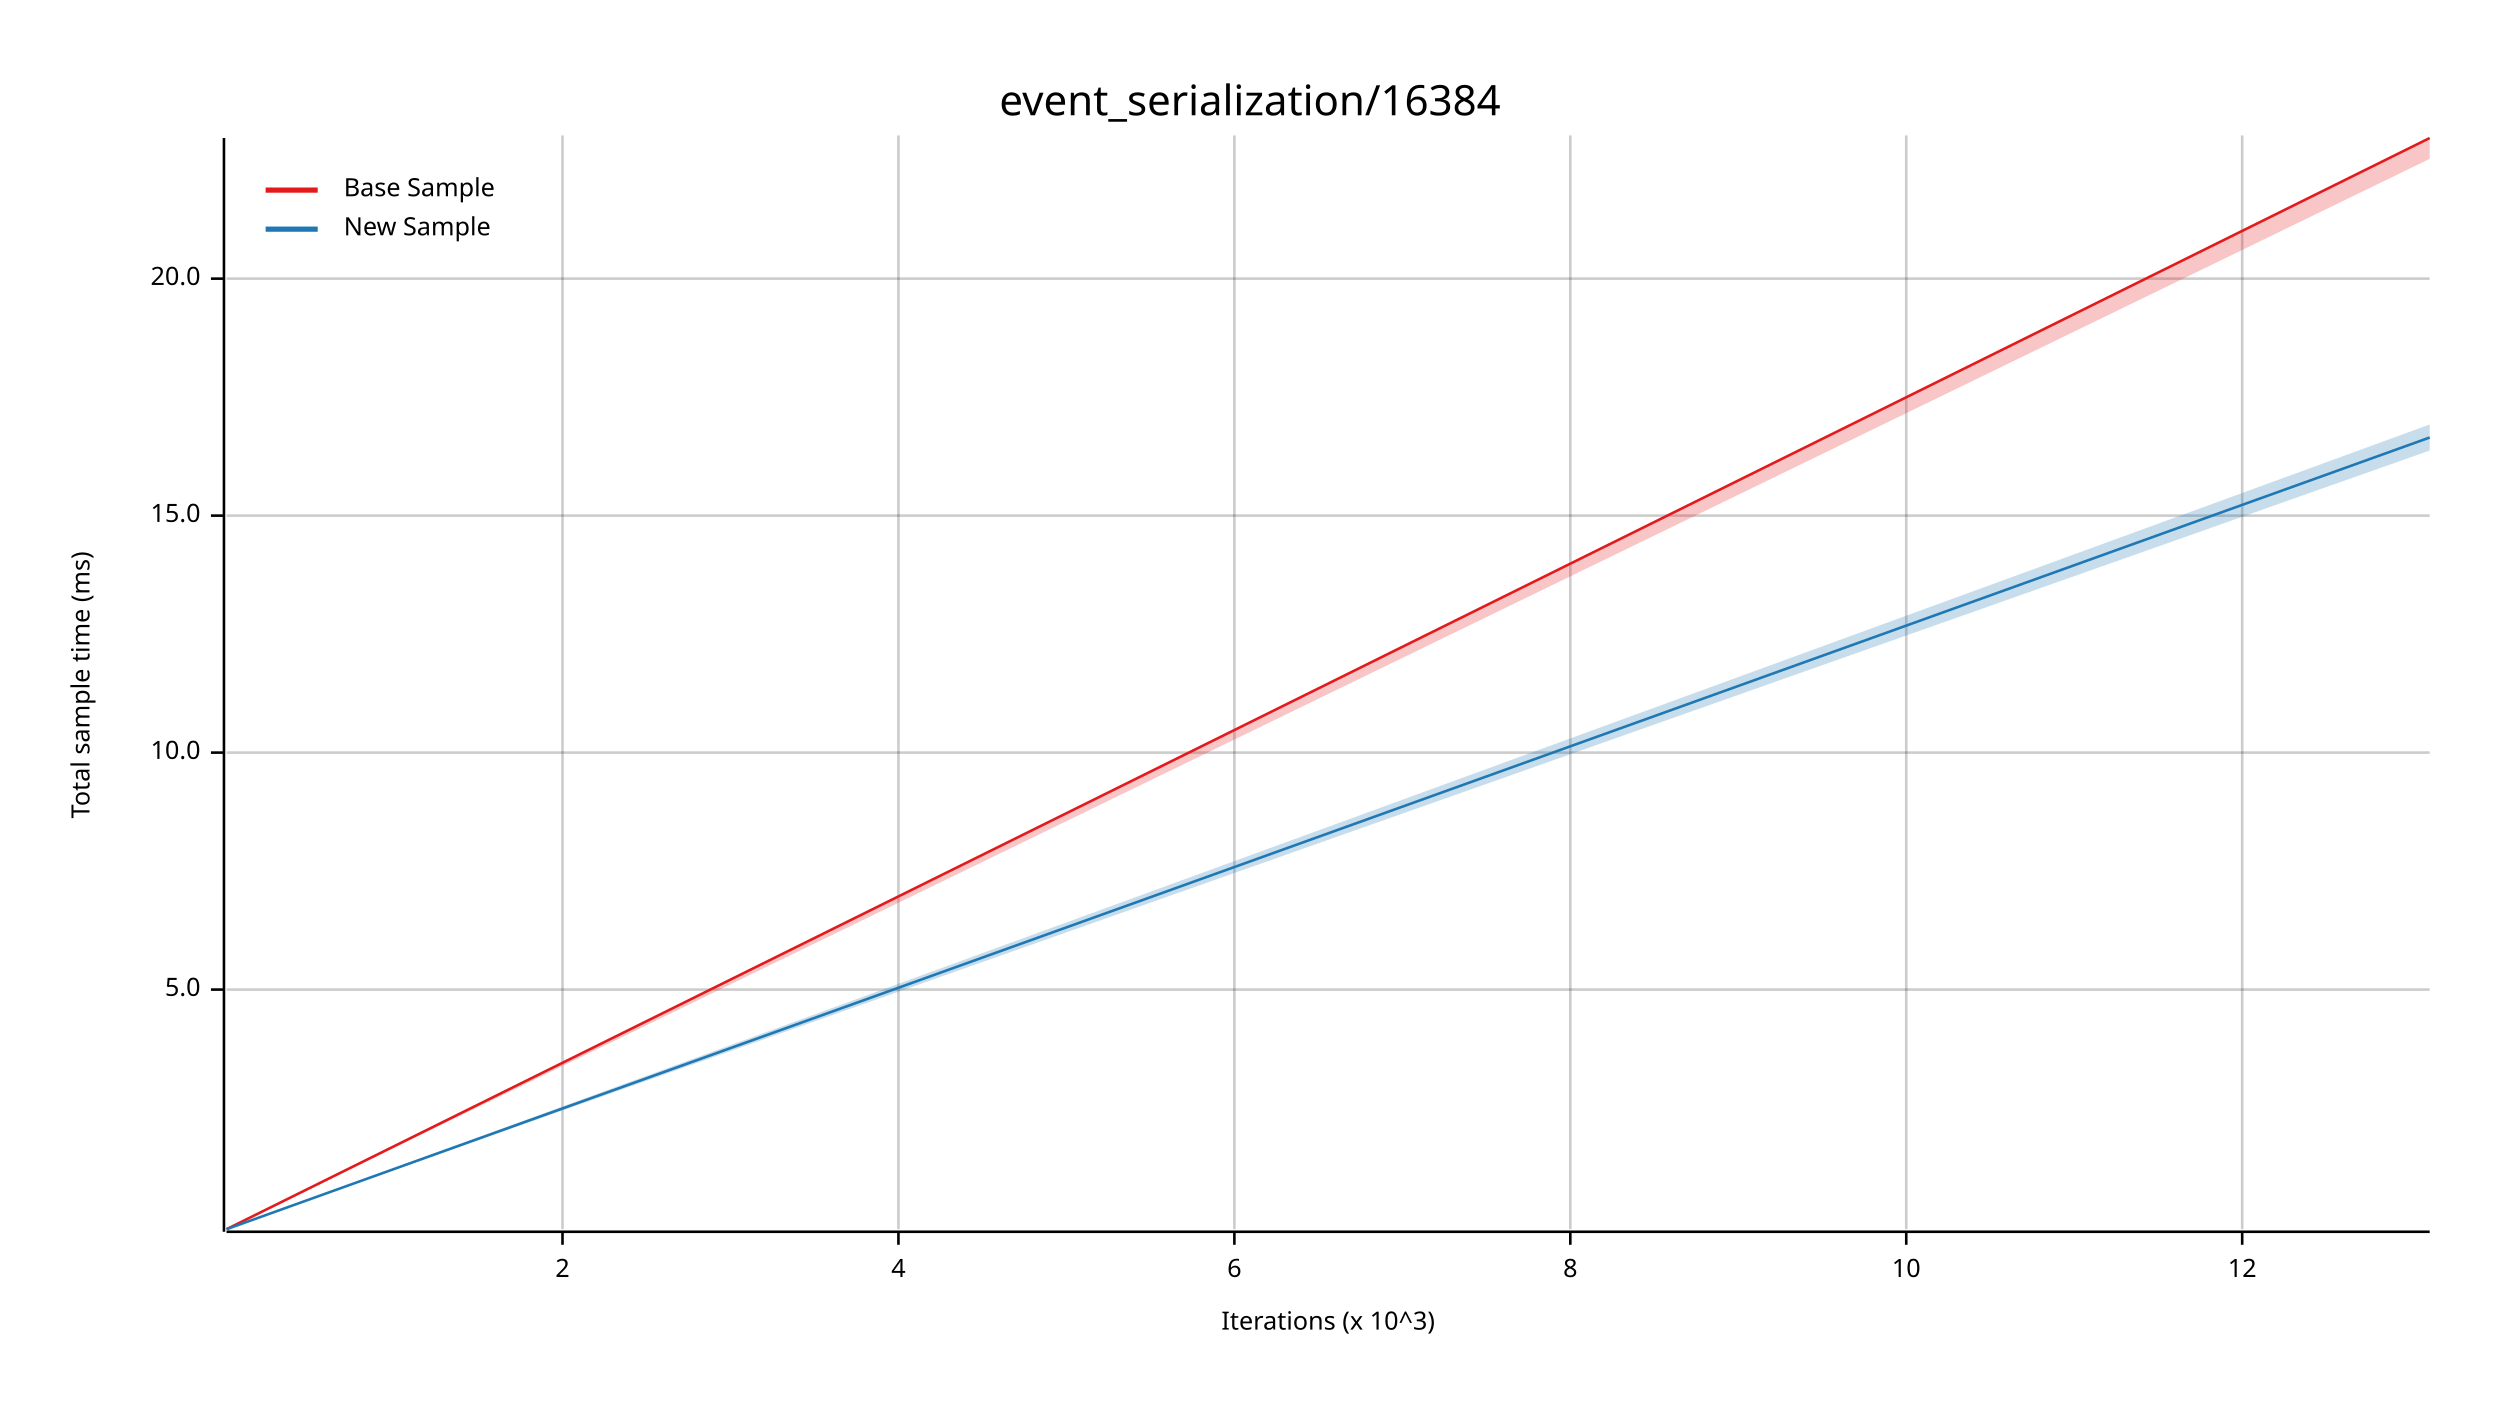
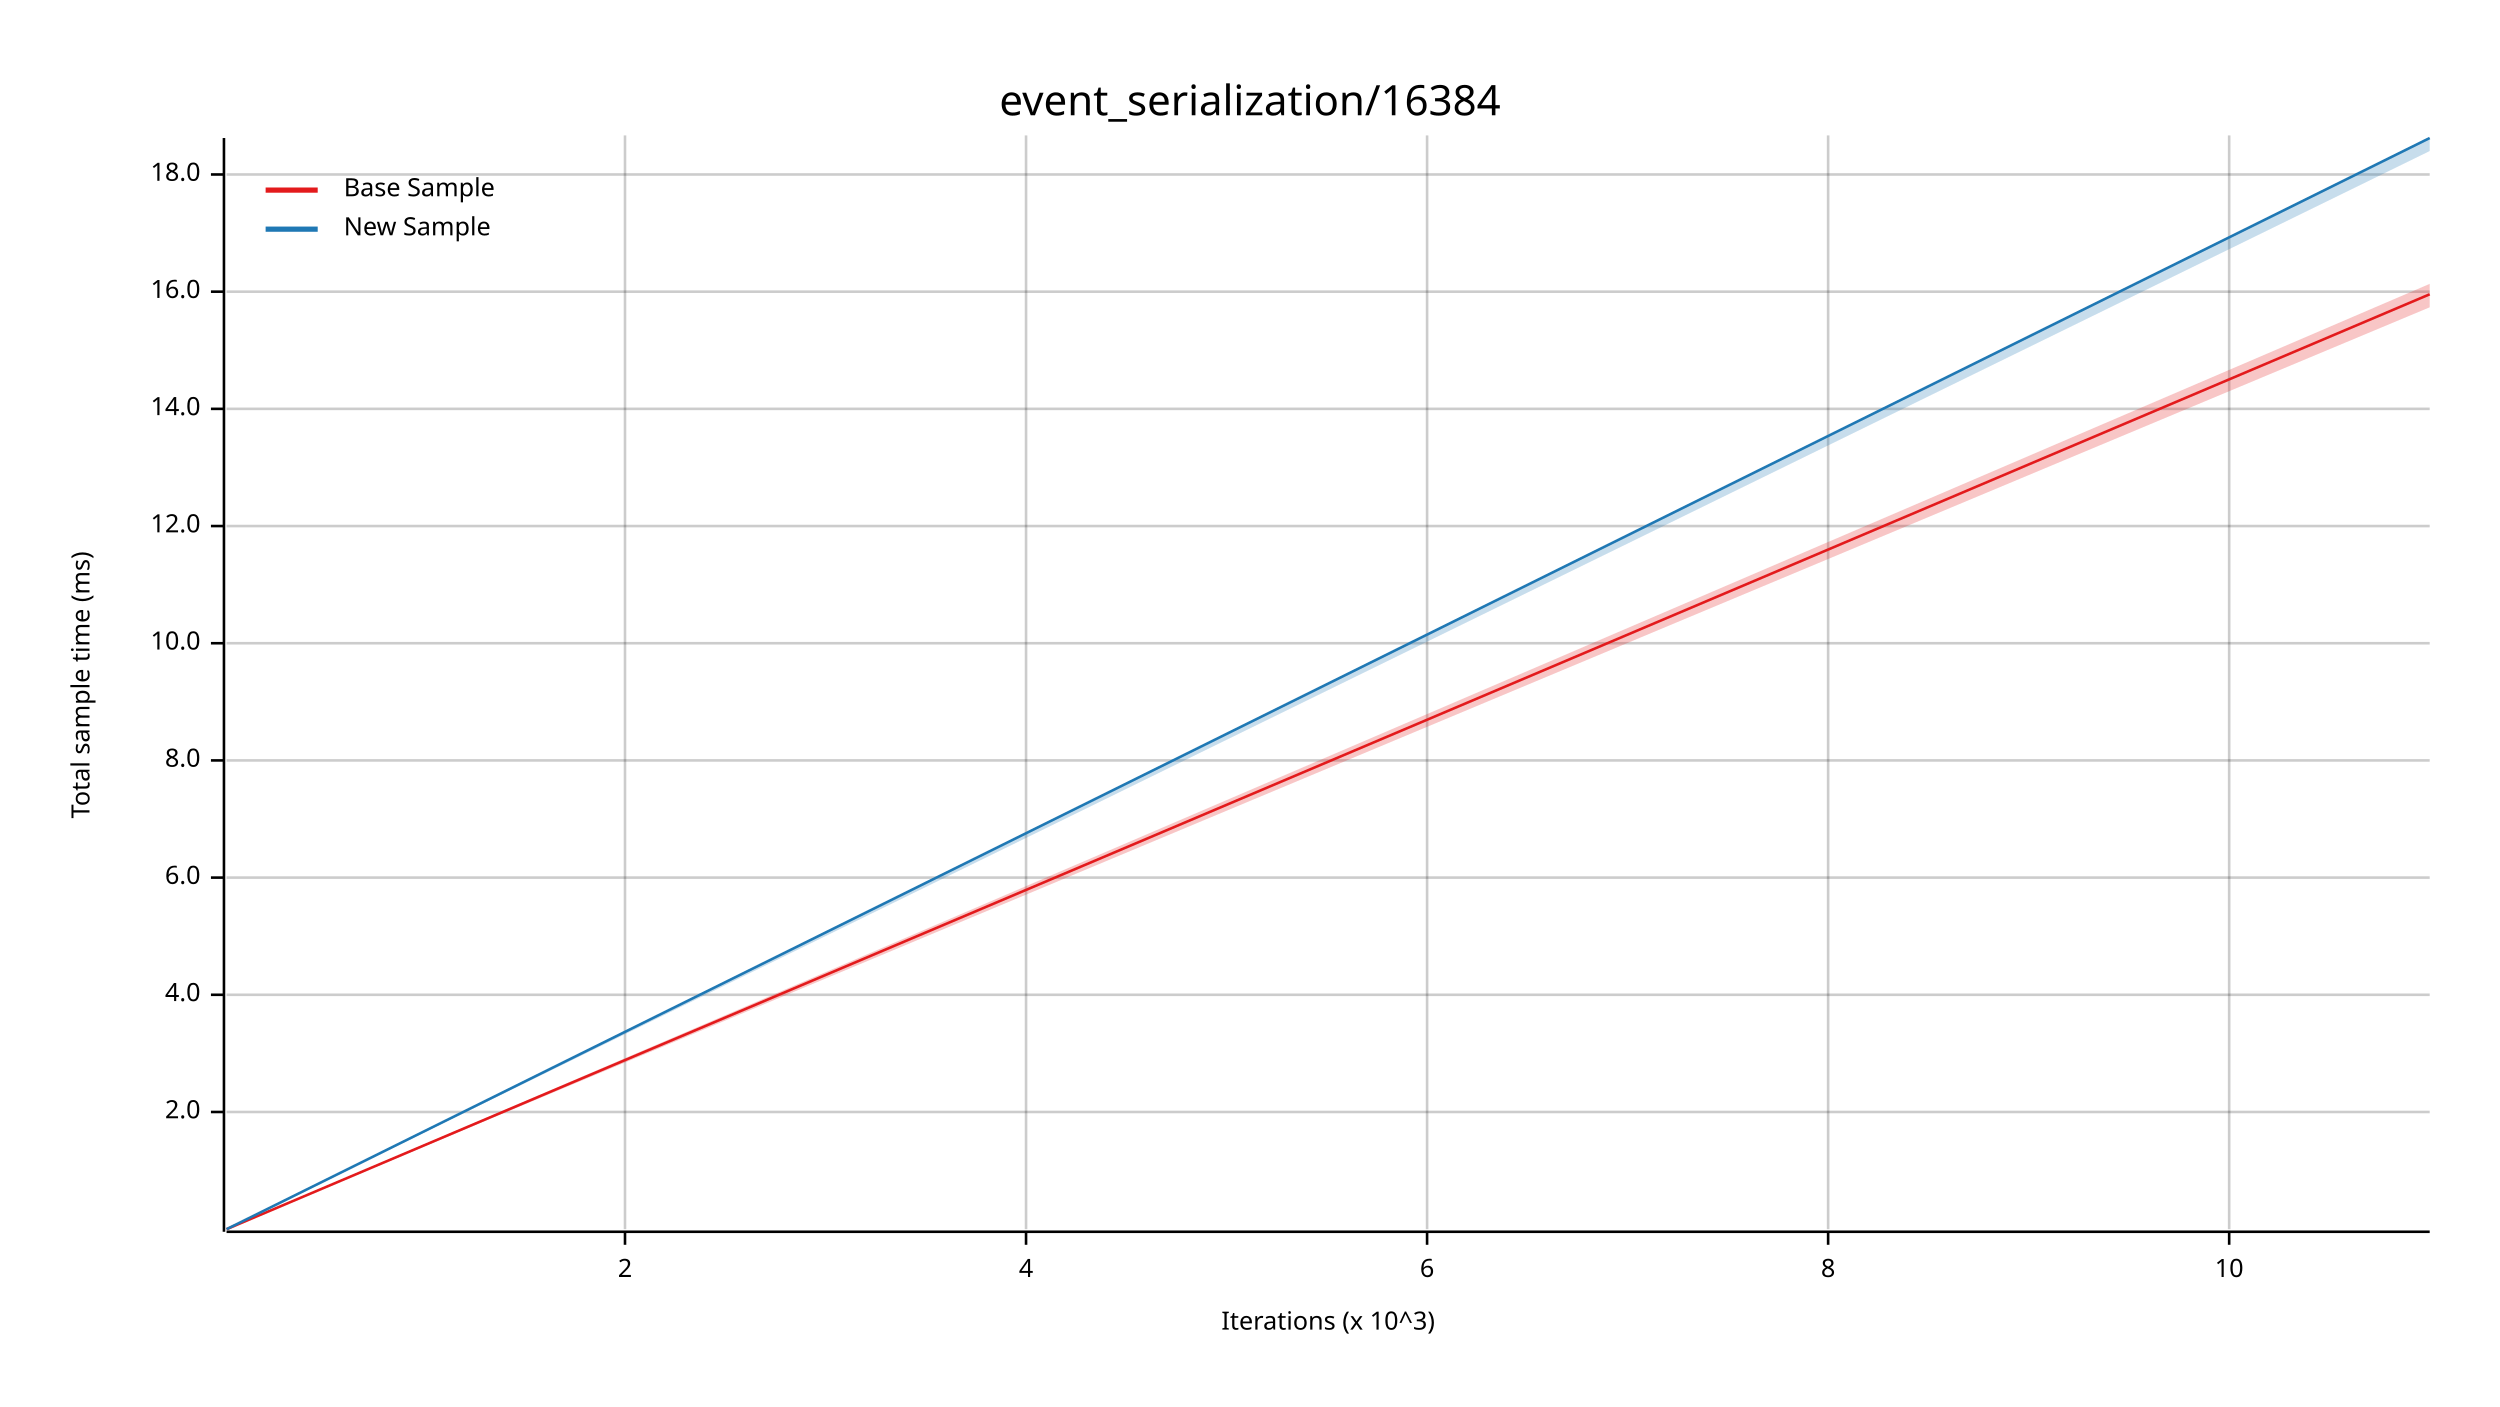
<svg xmlns="http://www.w3.org/2000/svg" width="960" height="540" viewBox="0 0 960 540">
  <text x="480" y="32" dy="0.76em" text-anchor="middle" font-family="sans-serif" font-size="16.129" opacity="1" fill="#000000">
event_serialization/16384
</text>
  <text x="27" y="263" dy="0.76em" text-anchor="middle" font-family="sans-serif" font-size="9.677" opacity="1" fill="#000000" transform="rotate(270, 27, 263)">
Total sample time (ms)
</text>
  <text x="510" y="513" dy="-0.5ex" text-anchor="middle" font-family="sans-serif" font-size="9.677" opacity="1" fill="#000000">
Iterations (x 10^3)
</text>
-   <line opacity="0.2" stroke="#000000" stroke-width="1" x1="216" y1="472" x2="216" y2="52" />
-   <line opacity="0.2" stroke="#000000" stroke-width="1" x1="345" y1="472" x2="345" y2="52" />
-   <line opacity="0.2" stroke="#000000" stroke-width="1" x1="474" y1="472" x2="474" y2="52" />
-   <line opacity="0.2" stroke="#000000" stroke-width="1" x1="603" y1="472" x2="603" y2="52" />
-   <line opacity="0.2" stroke="#000000" stroke-width="1" x1="732" y1="472" x2="732" y2="52" />
-   <line opacity="0.2" stroke="#000000" stroke-width="1" x1="861" y1="472" x2="861" y2="52" />
-   <line opacity="0.2" stroke="#000000" stroke-width="1" x1="87" y1="380" x2="933" y2="380" />
-   <line opacity="0.2" stroke="#000000" stroke-width="1" x1="87" y1="289" x2="933" y2="289" />
-   <line opacity="0.2" stroke="#000000" stroke-width="1" x1="87" y1="198" x2="933" y2="198" />
-   <line opacity="0.2" stroke="#000000" stroke-width="1" x1="87" y1="107" x2="933" y2="107" />
+   <line opacity="0.2" stroke="#000000" stroke-width="1" x1="240" y1="472" x2="240" y2="52" />
+   <line opacity="0.2" stroke="#000000" stroke-width="1" x1="394" y1="472" x2="394" y2="52" />
+   <line opacity="0.2" stroke="#000000" stroke-width="1" x1="548" y1="472" x2="548" y2="52" />
+   <line opacity="0.2" stroke="#000000" stroke-width="1" x1="702" y1="472" x2="702" y2="52" />
+   <line opacity="0.2" stroke="#000000" stroke-width="1" x1="856" y1="472" x2="856" y2="52" />
+   <line opacity="0.2" stroke="#000000" stroke-width="1" x1="87" y1="427" x2="933" y2="427" />
+   <line opacity="0.2" stroke="#000000" stroke-width="1" x1="87" y1="382" x2="933" y2="382" />
+   <line opacity="0.2" stroke="#000000" stroke-width="1" x1="87" y1="337" x2="933" y2="337" />
+   <line opacity="0.2" stroke="#000000" stroke-width="1" x1="87" y1="292" x2="933" y2="292" />
+   <line opacity="0.2" stroke="#000000" stroke-width="1" x1="87" y1="247" x2="933" y2="247" />
+   <line opacity="0.2" stroke="#000000" stroke-width="1" x1="87" y1="202" x2="933" y2="202" />
+   <line opacity="0.2" stroke="#000000" stroke-width="1" x1="87" y1="157" x2="933" y2="157" />
+   <line opacity="0.2" stroke="#000000" stroke-width="1" x1="87" y1="112" x2="933" y2="112" />
+   <line opacity="0.2" stroke="#000000" stroke-width="1" x1="87" y1="67" x2="933" y2="67" />
  <polyline fill="none" opacity="1" stroke="#000000" stroke-width="1" points="86,53 86,473 " />
-   <text x="77" y="380" dy="0.5ex" text-anchor="end" font-family="sans-serif" font-size="9.677" opacity="1" fill="#000000">
- 5.0
+   <text x="77" y="427" dy="0.5ex" text-anchor="end" font-family="sans-serif" font-size="9.677" opacity="1" fill="#000000">
+ 2.0
</text>
-   <polyline fill="none" opacity="1" stroke="#000000" stroke-width="1" points="81,380 86,380 " />
-   <text x="77" y="289" dy="0.5ex" text-anchor="end" font-family="sans-serif" font-size="9.677" opacity="1" fill="#000000">
+   <polyline fill="none" opacity="1" stroke="#000000" stroke-width="1" points="81,427 86,427 " />
+   <text x="77" y="382" dy="0.5ex" text-anchor="end" font-family="sans-serif" font-size="9.677" opacity="1" fill="#000000">
+ 4.0
+ </text>
+   <polyline fill="none" opacity="1" stroke="#000000" stroke-width="1" points="81,382 86,382 " />
+   <text x="77" y="337" dy="0.5ex" text-anchor="end" font-family="sans-serif" font-size="9.677" opacity="1" fill="#000000">
+ 6.0
+ </text>
+   <polyline fill="none" opacity="1" stroke="#000000" stroke-width="1" points="81,337 86,337 " />
+   <text x="77" y="292" dy="0.5ex" text-anchor="end" font-family="sans-serif" font-size="9.677" opacity="1" fill="#000000">
+ 8.0
+ </text>
+   <polyline fill="none" opacity="1" stroke="#000000" stroke-width="1" points="81,292 86,292 " />
+   <text x="77" y="247" dy="0.5ex" text-anchor="end" font-family="sans-serif" font-size="9.677" opacity="1" fill="#000000">
10.0
</text>
-   <polyline fill="none" opacity="1" stroke="#000000" stroke-width="1" points="81,289 86,289 " />
-   <text x="77" y="198" dy="0.5ex" text-anchor="end" font-family="sans-serif" font-size="9.677" opacity="1" fill="#000000">
- 15.0
+   <polyline fill="none" opacity="1" stroke="#000000" stroke-width="1" points="81,247 86,247 " />
+   <text x="77" y="202" dy="0.5ex" text-anchor="end" font-family="sans-serif" font-size="9.677" opacity="1" fill="#000000">
+ 12.0
</text>
-   <polyline fill="none" opacity="1" stroke="#000000" stroke-width="1" points="81,198 86,198 " />
-   <text x="77" y="107" dy="0.5ex" text-anchor="end" font-family="sans-serif" font-size="9.677" opacity="1" fill="#000000">
- 20.0
+   <polyline fill="none" opacity="1" stroke="#000000" stroke-width="1" points="81,202 86,202 " />
+   <text x="77" y="157" dy="0.5ex" text-anchor="end" font-family="sans-serif" font-size="9.677" opacity="1" fill="#000000">
+ 14.0
</text>
-   <polyline fill="none" opacity="1" stroke="#000000" stroke-width="1" points="81,107 86,107 " />
+   <polyline fill="none" opacity="1" stroke="#000000" stroke-width="1" points="81,157 86,157 " />
+   <text x="77" y="112" dy="0.5ex" text-anchor="end" font-family="sans-serif" font-size="9.677" opacity="1" fill="#000000">
+ 16.0
+ </text>
+   <polyline fill="none" opacity="1" stroke="#000000" stroke-width="1" points="81,112 86,112 " />
+   <text x="77" y="67" dy="0.5ex" text-anchor="end" font-family="sans-serif" font-size="9.677" opacity="1" fill="#000000">
+ 18.0
+ </text>
+   <polyline fill="none" opacity="1" stroke="#000000" stroke-width="1" points="81,67 86,67 " />
  <polyline fill="none" opacity="1" stroke="#000000" stroke-width="1" points="87,473 933,473 " />
-   <text x="216" y="483" dy="0.76em" text-anchor="middle" font-family="sans-serif" font-size="9.677" opacity="1" fill="#000000">
+   <text x="240" y="483" dy="0.76em" text-anchor="middle" font-family="sans-serif" font-size="9.677" opacity="1" fill="#000000">
2
</text>
-   <polyline fill="none" opacity="1" stroke="#000000" stroke-width="1" points="216,473 216,478 " />
-   <text x="345" y="483" dy="0.76em" text-anchor="middle" font-family="sans-serif" font-size="9.677" opacity="1" fill="#000000">
+   <polyline fill="none" opacity="1" stroke="#000000" stroke-width="1" points="240,473 240,478 " />
+   <text x="394" y="483" dy="0.76em" text-anchor="middle" font-family="sans-serif" font-size="9.677" opacity="1" fill="#000000">
4
</text>
-   <polyline fill="none" opacity="1" stroke="#000000" stroke-width="1" points="345,473 345,478 " />
-   <text x="474" y="483" dy="0.76em" text-anchor="middle" font-family="sans-serif" font-size="9.677" opacity="1" fill="#000000">
+   <polyline fill="none" opacity="1" stroke="#000000" stroke-width="1" points="394,473 394,478 " />
+   <text x="548" y="483" dy="0.76em" text-anchor="middle" font-family="sans-serif" font-size="9.677" opacity="1" fill="#000000">
6
</text>
-   <polyline fill="none" opacity="1" stroke="#000000" stroke-width="1" points="474,473 474,478 " />
-   <text x="603" y="483" dy="0.76em" text-anchor="middle" font-family="sans-serif" font-size="9.677" opacity="1" fill="#000000">
+   <polyline fill="none" opacity="1" stroke="#000000" stroke-width="1" points="548,473 548,478 " />
+   <text x="702" y="483" dy="0.76em" text-anchor="middle" font-family="sans-serif" font-size="9.677" opacity="1" fill="#000000">
8
</text>
-   <polyline fill="none" opacity="1" stroke="#000000" stroke-width="1" points="603,473 603,478 " />
-   <text x="732" y="483" dy="0.76em" text-anchor="middle" font-family="sans-serif" font-size="9.677" opacity="1" fill="#000000">
+   <polyline fill="none" opacity="1" stroke="#000000" stroke-width="1" points="702,473 702,478 " />
+   <text x="856" y="483" dy="0.76em" text-anchor="middle" font-family="sans-serif" font-size="9.677" opacity="1" fill="#000000">
10
</text>
-   <polyline fill="none" opacity="1" stroke="#000000" stroke-width="1" points="732,473 732,478 " />
-   <text x="861" y="483" dy="0.76em" text-anchor="middle" font-family="sans-serif" font-size="9.677" opacity="1" fill="#000000">
- 12
- </text>
-   <polyline fill="none" opacity="1" stroke="#000000" stroke-width="1" points="861,473 861,478 " />
-   <polyline fill="none" opacity="1" stroke="#E31A1C" stroke-width="1" points="87,472 933,53 " />
-   <polygon opacity="0.25" fill="#E31A1C" points="87,472 933,61 933,53 " />
-   <polyline fill="none" opacity="1" stroke="#1F78B4" stroke-width="1" points="87,472 933,168 " />
-   <polygon opacity="0.25" fill="#1F78B4" points="87,472 933,173 933,163 " />
+   <polyline fill="none" opacity="1" stroke="#000000" stroke-width="1" points="856,473 856,478 " />
+   <polyline fill="none" opacity="1" stroke="#E31A1C" stroke-width="1" points="87,472 933,113 " />
+   <polygon opacity="0.25" fill="#E31A1C" points="87,472 933,118 933,109 " />
+   <polyline fill="none" opacity="1" stroke="#1F78B4" stroke-width="1" points="87,472 933,53 " />
+   <polygon opacity="0.25" fill="#1F78B4" points="87,472 933,58 933,53 " />
  <text x="132" y="68" dy="0.76em" text-anchor="start" font-family="sans-serif" font-size="9.677" opacity="1" fill="#000000">
Base Sample
</text>
  <text x="132" y="83" dy="0.76em" text-anchor="start" font-family="sans-serif" font-size="9.677" opacity="1" fill="#000000">
New Sample
</text>
  <polyline fill="none" opacity="1" stroke="#E31A1C" stroke-width="2" points="102,73 122,73 " />
  <polyline fill="none" opacity="1" stroke="#1F78B4" stroke-width="2" points="102,88 122,88 " />
</svg>
